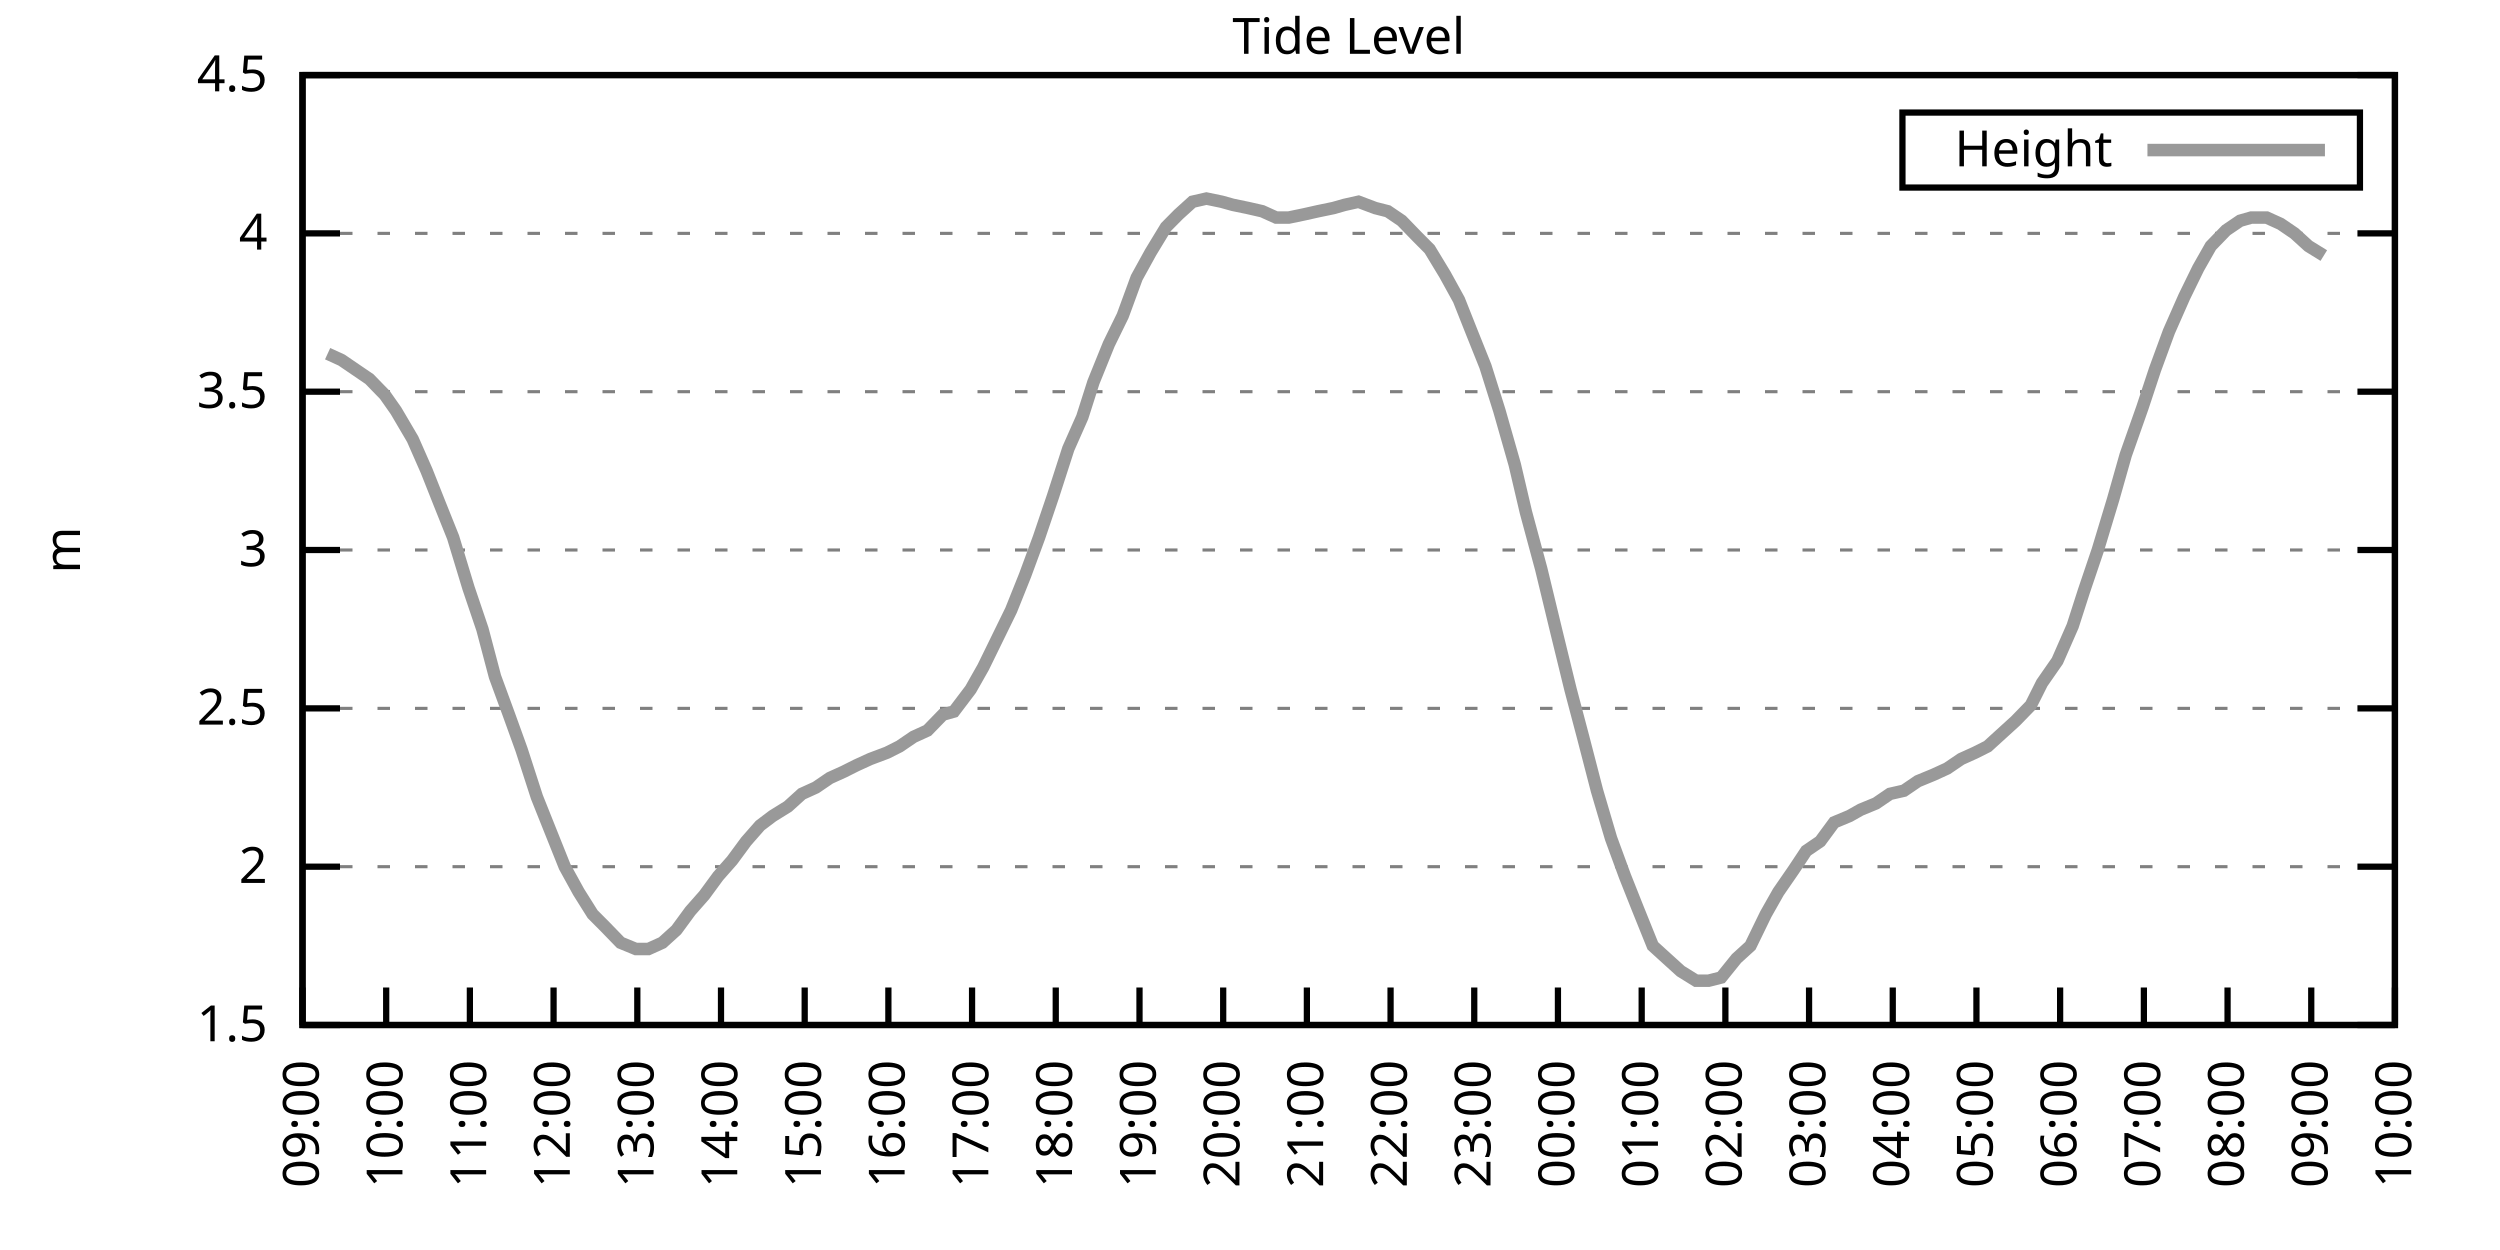
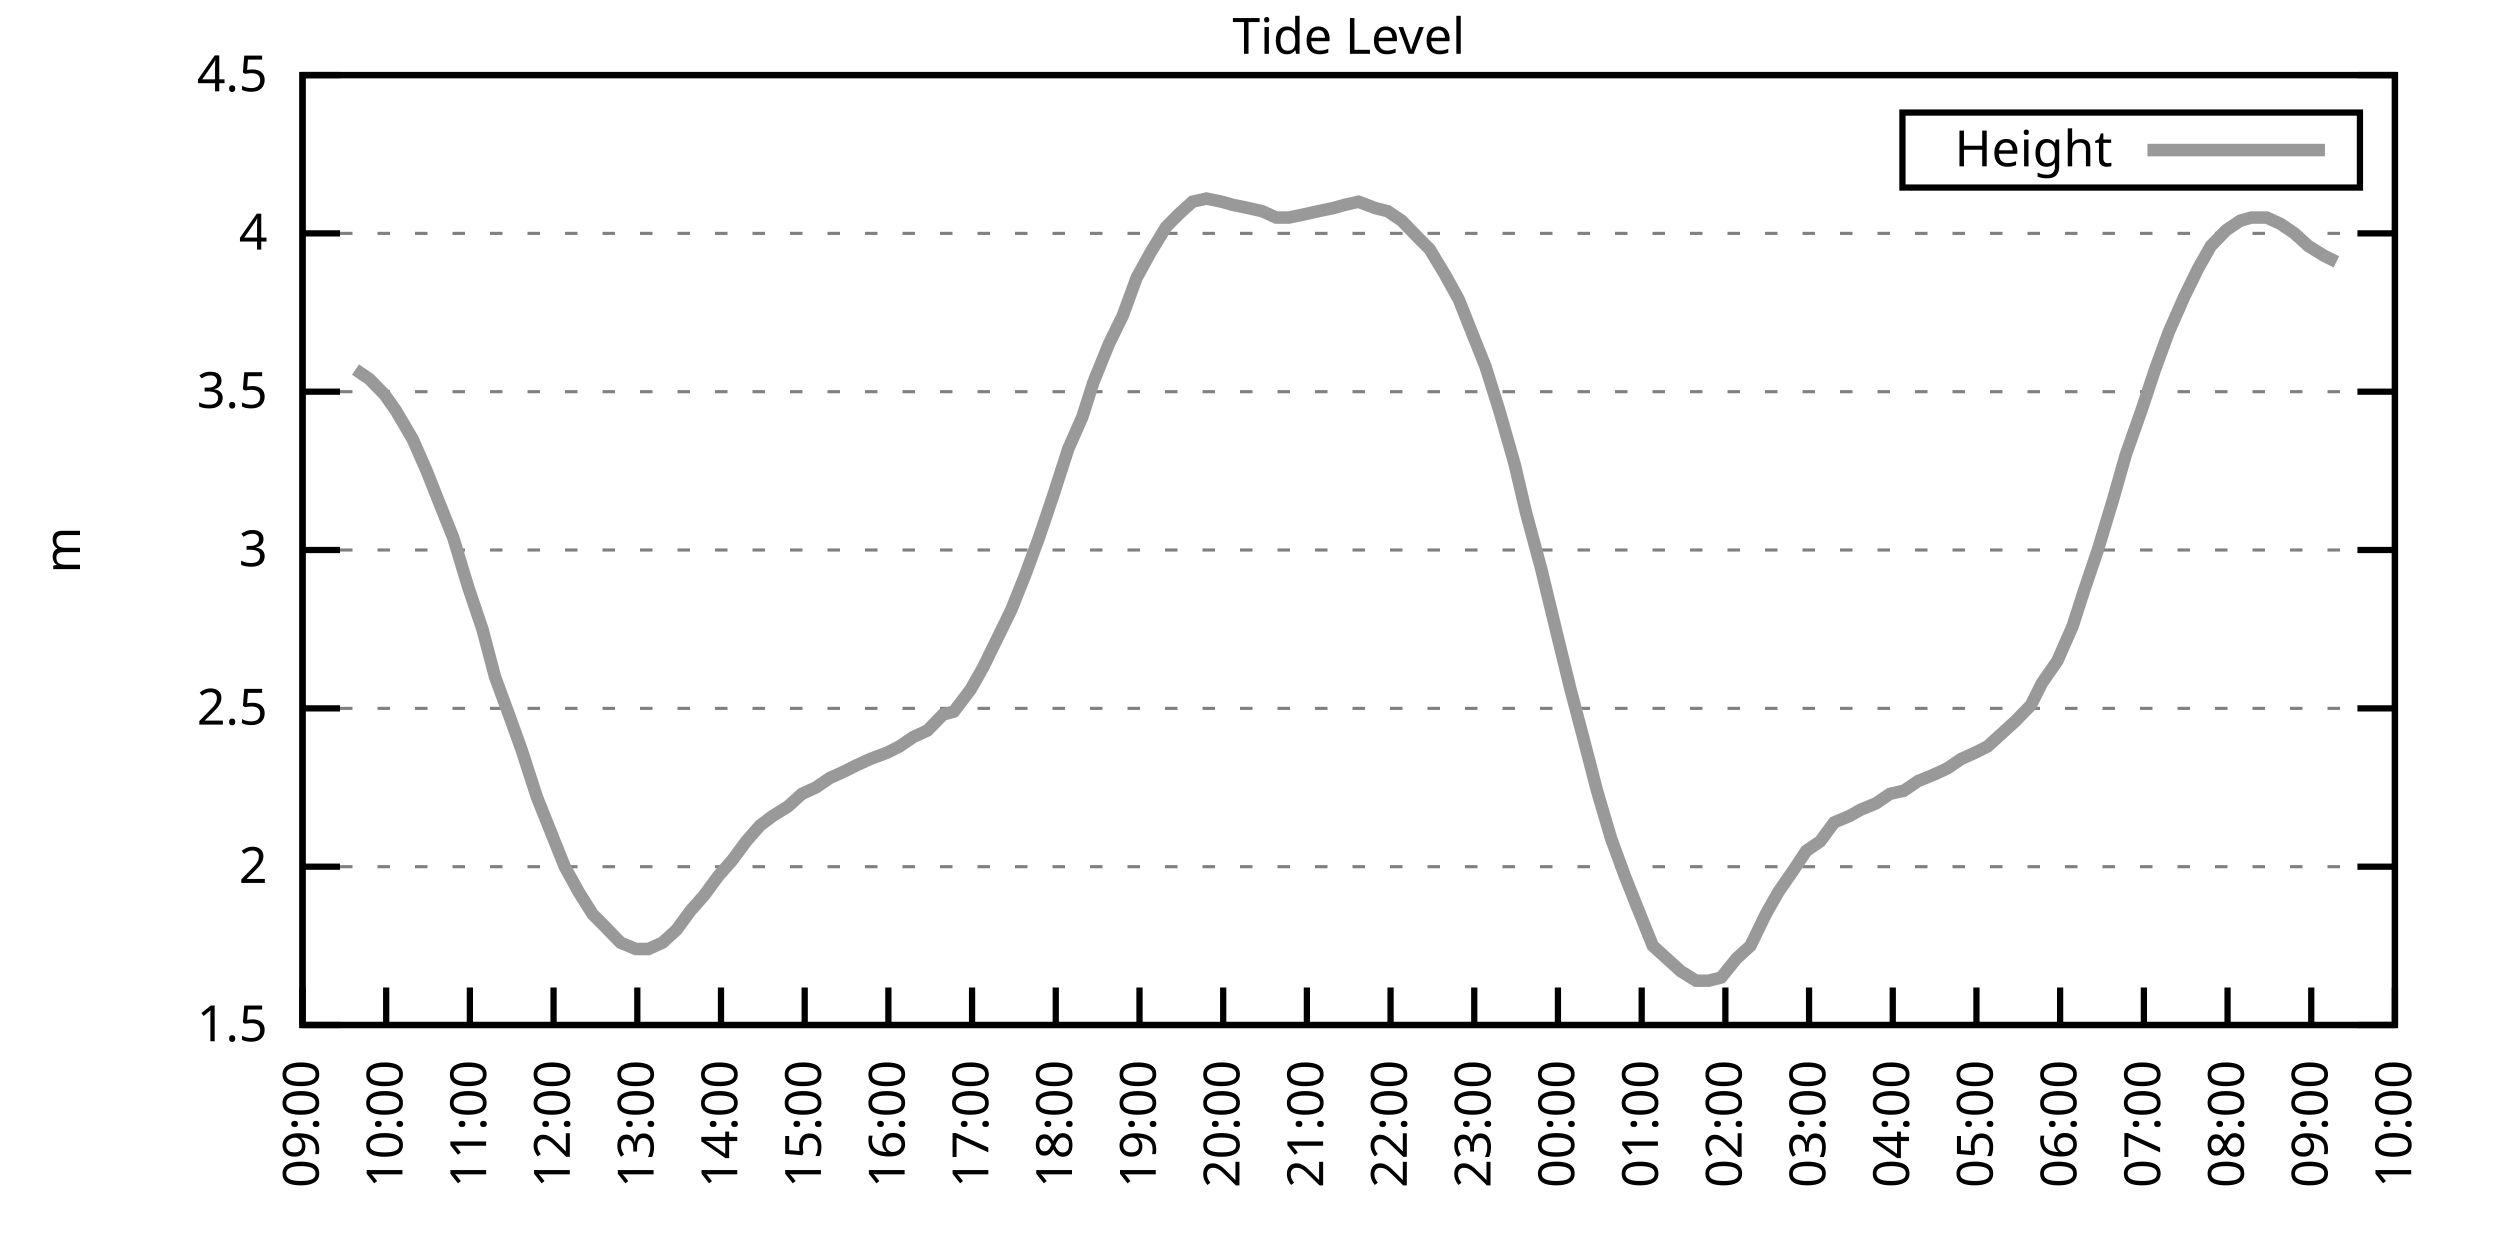
<svg xmlns="http://www.w3.org/2000/svg" xmlns:xlink="http://www.w3.org/1999/xlink" width="400" height="200" viewBox="0 0 400 200">
  <g id="gnuplot_canvas">
    <rect x="0" y="0" width="400" height="200" fill="none" />
    <defs>
      <circle id="gpDot" r="0.5" stroke-width="0.5" stroke="currentColor" />
      <path id="gpPt0" stroke-width="0.333" stroke="currentColor" d="M-1,0 h2 M0,-1 v2" />
      <path id="gpPt1" stroke-width="0.333" stroke="currentColor" d="M-1,-1 L1,1 M1,-1 L-1,1" />
      <path id="gpPt2" stroke-width="0.333" stroke="currentColor" d="M-1,0 L1,0 M0,-1 L0,1 M-1,-1 L1,1 M-1,1 L1,-1" />
      <rect id="gpPt3" stroke-width="0.333" stroke="currentColor" x="-1" y="-1" width="2" height="2" />
      <rect id="gpPt4" stroke-width="0.333" stroke="currentColor" fill="currentColor" x="-1" y="-1" width="2" height="2" />
      <circle id="gpPt5" stroke-width="0.333" stroke="currentColor" cx="0" cy="0" r="1" />
      <use xlink:href="#gpPt5" id="gpPt6" fill="currentColor" stroke="none" />
      <path id="gpPt7" stroke-width="0.333" stroke="currentColor" d="M0,-1.33 L-1.33,0.67 L1.33,0.67 z" />
      <use xlink:href="#gpPt7" id="gpPt8" fill="currentColor" stroke="none" />
      <use xlink:href="#gpPt7" id="gpPt9" stroke="currentColor" transform="rotate(180)" />
      <use xlink:href="#gpPt9" id="gpPt10" fill="currentColor" stroke="none" />
      <use xlink:href="#gpPt3" id="gpPt11" stroke="currentColor" transform="rotate(45)" />
      <use xlink:href="#gpPt11" id="gpPt12" fill="currentColor" stroke="none" />
      <path id="gpPt13" stroke-width="0.333" stroke="currentColor" d="M0,1.330 L1.265,0.411 L0.782,-1.067 L-0.782,-1.076 L-1.265,0.411 z" />
      <use xlink:href="#gpPt13" id="gpPt14" fill="currentColor" stroke="none" />
      <filter id="textbox" filterUnits="objectBoundingBox" x="0" y="0" height="1" width="1">
        <feFlood flood-color="white" flood-opacity="1" result="bgnd" />
        <feComposite in="SourceGraphic" in2="bgnd" operator="atop" />
      </filter>
      <filter id="greybox" filterUnits="objectBoundingBox" x="0" y="0" height="1" width="1">
        <feFlood flood-color="lightgrey" flood-opacity="1" result="grey" />
        <feComposite in="SourceGraphic" in2="grey" operator="atop" />
      </filter>
    </defs>
    <g fill="none" color="white" stroke="currentColor" stroke-width="1.00" stroke-linecap="butt" stroke-linejoin="miter">
</g>
    <g fill="none" color="black" stroke="currentColor" stroke-width="1.00" stroke-linecap="butt" stroke-linejoin="miter">
      <g stroke="none" shape-rendering="crispEdges">
        <polygon fill="rgb(255, 255, 255)" points="48.40,164.00 383.18,164.00 383.18,12.02 48.40,12.02 " />
      </g>
    </g>
    <g fill="none" color="black" stroke="currentColor" stroke-width="1.00" stroke-linecap="butt" stroke-linejoin="miter">
</g>
    <g fill="none" color="black" stroke="black" stroke-width="0.50" stroke-linecap="butt" stroke-linejoin="miter">
</g>
    <g fill="none" color="gray" stroke="currentColor" stroke-width="0.50" stroke-linecap="butt" stroke-linejoin="miter">
      <path stroke="gray" stroke-dasharray="2,4" class="gridline" d="M48.40,164.00 L383.19,164.00  " />
    </g>
    <g fill="none" color="gray" stroke="gray" stroke-width="1.00" stroke-linecap="butt" stroke-linejoin="miter">
</g>
    <g fill="none" color="black" stroke="currentColor" stroke-width="1.00" stroke-linecap="butt" stroke-linejoin="miter">
      <path stroke="black" d="M48.40,164.00 L54.40,164.00 M383.19,164.00 L377.19,164.00  " />
      <g transform="translate(42.80,166.60)" stroke="none" fill="black" font-family="Sans" font-size="8.00" text-anchor="end">
        <text>
          <tspan font-family="Sans"> 1.5</tspan>
        </text>
      </g>
    </g>
    <g fill="none" color="black" stroke="currentColor" stroke-width="1.00" stroke-linecap="butt" stroke-linejoin="miter">
</g>
    <g fill="none" color="black" stroke="black" stroke-width="0.50" stroke-linecap="butt" stroke-linejoin="miter">
</g>
    <g fill="none" color="gray" stroke="currentColor" stroke-width="0.50" stroke-linecap="butt" stroke-linejoin="miter">
      <path stroke="gray" stroke-dasharray="2,4" class="gridline" d="M48.40,138.67 L383.19,138.67  " />
    </g>
    <g fill="none" color="gray" stroke="gray" stroke-width="1.00" stroke-linecap="butt" stroke-linejoin="miter">
</g>
    <g fill="none" color="black" stroke="currentColor" stroke-width="1.00" stroke-linecap="butt" stroke-linejoin="miter">
      <path stroke="black" d="M48.40,138.67 L54.40,138.67 M383.19,138.67 L377.19,138.67  " />
      <g transform="translate(42.80,141.27)" stroke="none" fill="black" font-family="Sans" font-size="8.00" text-anchor="end">
        <text>
          <tspan font-family="Sans"> 2</tspan>
        </text>
      </g>
    </g>
    <g fill="none" color="black" stroke="currentColor" stroke-width="1.00" stroke-linecap="butt" stroke-linejoin="miter">
</g>
    <g fill="none" color="black" stroke="black" stroke-width="0.50" stroke-linecap="butt" stroke-linejoin="miter">
</g>
    <g fill="none" color="gray" stroke="currentColor" stroke-width="0.50" stroke-linecap="butt" stroke-linejoin="miter">
      <path stroke="gray" stroke-dasharray="2,4" class="gridline" d="M48.40,113.34 L383.19,113.34  " />
    </g>
    <g fill="none" color="gray" stroke="gray" stroke-width="1.00" stroke-linecap="butt" stroke-linejoin="miter">
</g>
    <g fill="none" color="black" stroke="currentColor" stroke-width="1.00" stroke-linecap="butt" stroke-linejoin="miter">
      <path stroke="black" d="M48.40,113.34 L54.40,113.34 M383.19,113.34 L377.19,113.34  " />
      <g transform="translate(42.80,115.94)" stroke="none" fill="black" font-family="Sans" font-size="8.00" text-anchor="end">
        <text>
          <tspan font-family="Sans"> 2.5</tspan>
        </text>
      </g>
    </g>
    <g fill="none" color="black" stroke="currentColor" stroke-width="1.00" stroke-linecap="butt" stroke-linejoin="miter">
</g>
    <g fill="none" color="black" stroke="black" stroke-width="0.50" stroke-linecap="butt" stroke-linejoin="miter">
</g>
    <g fill="none" color="gray" stroke="currentColor" stroke-width="0.50" stroke-linecap="butt" stroke-linejoin="miter">
      <path stroke="gray" stroke-dasharray="2,4" class="gridline" d="M48.40,88.00 L383.19,88.00  " />
    </g>
    <g fill="none" color="gray" stroke="gray" stroke-width="1.00" stroke-linecap="butt" stroke-linejoin="miter">
</g>
    <g fill="none" color="black" stroke="currentColor" stroke-width="1.00" stroke-linecap="butt" stroke-linejoin="miter">
      <path stroke="black" d="M48.40,88.00 L54.40,88.00 M383.19,88.00 L377.19,88.00  " />
      <g transform="translate(42.80,90.60)" stroke="none" fill="black" font-family="Sans" font-size="8.00" text-anchor="end">
        <text>
          <tspan font-family="Sans"> 3</tspan>
        </text>
      </g>
    </g>
    <g fill="none" color="black" stroke="currentColor" stroke-width="1.00" stroke-linecap="butt" stroke-linejoin="miter">
</g>
    <g fill="none" color="black" stroke="black" stroke-width="0.50" stroke-linecap="butt" stroke-linejoin="miter">
</g>
    <g fill="none" color="gray" stroke="currentColor" stroke-width="0.50" stroke-linecap="butt" stroke-linejoin="miter">
      <path stroke="gray" stroke-dasharray="2,4" class="gridline" d="M48.40,62.67 L383.19,62.67  " />
    </g>
    <g fill="none" color="gray" stroke="gray" stroke-width="1.00" stroke-linecap="butt" stroke-linejoin="miter">
</g>
    <g fill="none" color="black" stroke="currentColor" stroke-width="1.00" stroke-linecap="butt" stroke-linejoin="miter">
      <path stroke="black" d="M48.40,62.67 L54.40,62.67 M383.19,62.67 L377.19,62.67  " />
      <g transform="translate(42.80,65.27)" stroke="none" fill="black" font-family="Sans" font-size="8.00" text-anchor="end">
        <text>
          <tspan font-family="Sans"> 3.5</tspan>
        </text>
      </g>
    </g>
    <g fill="none" color="black" stroke="currentColor" stroke-width="1.00" stroke-linecap="butt" stroke-linejoin="miter">
</g>
    <g fill="none" color="black" stroke="black" stroke-width="0.50" stroke-linecap="butt" stroke-linejoin="miter">
</g>
    <g fill="none" color="gray" stroke="currentColor" stroke-width="0.50" stroke-linecap="butt" stroke-linejoin="miter">
      <path stroke="gray" stroke-dasharray="2,4" class="gridline" d="M48.40,37.34 L383.19,37.34  " />
    </g>
    <g fill="none" color="gray" stroke="gray" stroke-width="1.00" stroke-linecap="butt" stroke-linejoin="miter">
</g>
    <g fill="none" color="black" stroke="currentColor" stroke-width="1.00" stroke-linecap="butt" stroke-linejoin="miter">
      <path stroke="black" d="M48.40,37.34 L54.40,37.34 M383.19,37.34 L377.19,37.34  " />
      <g transform="translate(42.80,39.94)" stroke="none" fill="black" font-family="Sans" font-size="8.00" text-anchor="end">
        <text>
          <tspan font-family="Sans"> 4</tspan>
        </text>
      </g>
    </g>
    <g fill="none" color="black" stroke="currentColor" stroke-width="1.00" stroke-linecap="butt" stroke-linejoin="miter">
</g>
    <g fill="none" color="black" stroke="black" stroke-width="0.50" stroke-linecap="butt" stroke-linejoin="miter">
</g>
    <g fill="none" color="gray" stroke="currentColor" stroke-width="0.50" stroke-linecap="butt" stroke-linejoin="miter">
      <path stroke="gray" stroke-dasharray="2,4" class="gridline" d="M48.40,12.01 L383.19,12.01  " />
    </g>
    <g fill="none" color="gray" stroke="gray" stroke-width="1.00" stroke-linecap="butt" stroke-linejoin="miter">
</g>
    <g fill="none" color="black" stroke="currentColor" stroke-width="1.00" stroke-linecap="butt" stroke-linejoin="miter">
      <path stroke="black" d="M48.40,12.01 L54.40,12.01 M383.19,12.01 L377.19,12.01  " />
      <g transform="translate(42.80,14.61)" stroke="none" fill="black" font-family="Sans" font-size="8.00" text-anchor="end">
        <text>
          <tspan font-family="Sans"> 4.5</tspan>
        </text>
      </g>
    </g>
    <g fill="none" color="black" stroke="currentColor" stroke-width="1.00" stroke-linecap="butt" stroke-linejoin="miter">
      <path stroke="black" d="M48.40,164.00 L48.40,158.00  " />
      <g transform="translate(51.00,169.60) rotate(270.00)" stroke="none" fill="black" font-family="Sans" font-size="8.00" text-anchor="end">
        <text>
          <tspan font-family="Sans">09:00</tspan>
        </text>
      </g>
    </g>
    <g fill="none" color="black" stroke="currentColor" stroke-width="1.00" stroke-linecap="butt" stroke-linejoin="miter">
      <path stroke="black" d="M61.79,164.00 L61.79,158.00  " />
      <g transform="translate(64.39,169.60) rotate(270.00)" stroke="none" fill="black" font-family="Sans" font-size="8.00" text-anchor="end">
        <text>
          <tspan font-family="Sans">10:00</tspan>
        </text>
      </g>
    </g>
    <g fill="none" color="black" stroke="currentColor" stroke-width="1.00" stroke-linecap="butt" stroke-linejoin="miter">
      <path stroke="black" d="M75.18,164.00 L75.18,158.00  " />
      <g transform="translate(77.78,169.60) rotate(270.00)" stroke="none" fill="black" font-family="Sans" font-size="8.00" text-anchor="end">
        <text>
          <tspan font-family="Sans">11:00</tspan>
        </text>
      </g>
    </g>
    <g fill="none" color="black" stroke="currentColor" stroke-width="1.00" stroke-linecap="butt" stroke-linejoin="miter">
      <path stroke="black" d="M88.57,164.00 L88.57,158.00  " />
      <g transform="translate(91.17,169.60) rotate(270.00)" stroke="none" fill="black" font-family="Sans" font-size="8.00" text-anchor="end">
        <text>
          <tspan font-family="Sans">12:00</tspan>
        </text>
      </g>
    </g>
    <g fill="none" color="black" stroke="currentColor" stroke-width="1.00" stroke-linecap="butt" stroke-linejoin="miter">
      <path stroke="black" d="M101.97,164.00 L101.97,158.00  " />
      <g transform="translate(104.57,169.60) rotate(270.00)" stroke="none" fill="black" font-family="Sans" font-size="8.00" text-anchor="end">
        <text>
          <tspan font-family="Sans">13:00</tspan>
        </text>
      </g>
    </g>
    <g fill="none" color="black" stroke="currentColor" stroke-width="1.00" stroke-linecap="butt" stroke-linejoin="miter">
      <path stroke="black" d="M115.36,164.00 L115.36,158.00  " />
      <g transform="translate(117.96,169.60) rotate(270.00)" stroke="none" fill="black" font-family="Sans" font-size="8.00" text-anchor="end">
        <text>
          <tspan font-family="Sans">14:00</tspan>
        </text>
      </g>
    </g>
    <g fill="none" color="black" stroke="currentColor" stroke-width="1.00" stroke-linecap="butt" stroke-linejoin="miter">
      <path stroke="black" d="M128.75,164.00 L128.75,158.00  " />
      <g transform="translate(131.35,169.60) rotate(270.00)" stroke="none" fill="black" font-family="Sans" font-size="8.00" text-anchor="end">
        <text>
          <tspan font-family="Sans">15:00</tspan>
        </text>
      </g>
    </g>
    <g fill="none" color="black" stroke="currentColor" stroke-width="1.00" stroke-linecap="butt" stroke-linejoin="miter">
      <path stroke="black" d="M142.14,164.00 L142.14,158.00  " />
      <g transform="translate(144.74,169.60) rotate(270.00)" stroke="none" fill="black" font-family="Sans" font-size="8.00" text-anchor="end">
        <text>
          <tspan font-family="Sans">16:00</tspan>
        </text>
      </g>
    </g>
    <g fill="none" color="black" stroke="currentColor" stroke-width="1.00" stroke-linecap="butt" stroke-linejoin="miter">
      <path stroke="black" d="M155.53,164.00 L155.53,158.00  " />
      <g transform="translate(158.13,169.60) rotate(270.00)" stroke="none" fill="black" font-family="Sans" font-size="8.00" text-anchor="end">
        <text>
          <tspan font-family="Sans">17:00</tspan>
        </text>
      </g>
    </g>
    <g fill="none" color="black" stroke="currentColor" stroke-width="1.00" stroke-linecap="butt" stroke-linejoin="miter">
      <path stroke="black" d="M168.92,164.00 L168.92,158.00  " />
      <g transform="translate(171.52,169.60) rotate(270.00)" stroke="none" fill="black" font-family="Sans" font-size="8.00" text-anchor="end">
        <text>
          <tspan font-family="Sans">18:00</tspan>
        </text>
      </g>
    </g>
    <g fill="none" color="black" stroke="currentColor" stroke-width="1.00" stroke-linecap="butt" stroke-linejoin="miter">
      <path stroke="black" d="M182.32,164.00 L182.32,158.00  " />
      <g transform="translate(184.92,169.60) rotate(270.00)" stroke="none" fill="black" font-family="Sans" font-size="8.00" text-anchor="end">
        <text>
          <tspan font-family="Sans">19:00</tspan>
        </text>
      </g>
    </g>
    <g fill="none" color="black" stroke="currentColor" stroke-width="1.00" stroke-linecap="butt" stroke-linejoin="miter">
      <path stroke="black" d="M195.71,164.00 L195.71,158.00  " />
      <g transform="translate(198.31,169.60) rotate(270.00)" stroke="none" fill="black" font-family="Sans" font-size="8.00" text-anchor="end">
        <text>
          <tspan font-family="Sans">20:00</tspan>
        </text>
      </g>
    </g>
    <g fill="none" color="black" stroke="currentColor" stroke-width="1.00" stroke-linecap="butt" stroke-linejoin="miter">
      <path stroke="black" d="M209.10,164.00 L209.10,158.00  " />
      <g transform="translate(211.70,169.60) rotate(270.00)" stroke="none" fill="black" font-family="Sans" font-size="8.00" text-anchor="end">
        <text>
          <tspan font-family="Sans">21:00</tspan>
        </text>
      </g>
    </g>
    <g fill="none" color="black" stroke="currentColor" stroke-width="1.00" stroke-linecap="butt" stroke-linejoin="miter">
      <path stroke="black" d="M222.49,164.00 L222.49,158.00  " />
      <g transform="translate(225.09,169.60) rotate(270.00)" stroke="none" fill="black" font-family="Sans" font-size="8.00" text-anchor="end">
        <text>
          <tspan font-family="Sans">22:00</tspan>
        </text>
      </g>
    </g>
    <g fill="none" color="black" stroke="currentColor" stroke-width="1.00" stroke-linecap="butt" stroke-linejoin="miter">
      <path stroke="black" d="M235.88,164.00 L235.88,158.00  " />
      <g transform="translate(238.48,169.60) rotate(270.00)" stroke="none" fill="black" font-family="Sans" font-size="8.00" text-anchor="end">
        <text>
          <tspan font-family="Sans">23:00</tspan>
        </text>
      </g>
    </g>
    <g fill="none" color="black" stroke="currentColor" stroke-width="1.00" stroke-linecap="butt" stroke-linejoin="miter">
      <path stroke="black" d="M249.27,164.00 L249.27,158.00  " />
      <g transform="translate(251.87,169.60) rotate(270.00)" stroke="none" fill="black" font-family="Sans" font-size="8.00" text-anchor="end">
        <text>
          <tspan font-family="Sans">00:00</tspan>
        </text>
      </g>
    </g>
    <g fill="none" color="black" stroke="currentColor" stroke-width="1.00" stroke-linecap="butt" stroke-linejoin="miter">
      <path stroke="black" d="M262.67,164.00 L262.67,158.00  " />
      <g transform="translate(265.27,169.60) rotate(270.00)" stroke="none" fill="black" font-family="Sans" font-size="8.00" text-anchor="end">
        <text>
          <tspan font-family="Sans">01:00</tspan>
        </text>
      </g>
    </g>
    <g fill="none" color="black" stroke="currentColor" stroke-width="1.00" stroke-linecap="butt" stroke-linejoin="miter">
      <path stroke="black" d="M276.06,164.00 L276.06,158.00  " />
      <g transform="translate(278.66,169.60) rotate(270.00)" stroke="none" fill="black" font-family="Sans" font-size="8.00" text-anchor="end">
        <text>
          <tspan font-family="Sans">02:00</tspan>
        </text>
      </g>
    </g>
    <g fill="none" color="black" stroke="currentColor" stroke-width="1.00" stroke-linecap="butt" stroke-linejoin="miter">
      <path stroke="black" d="M289.45,164.00 L289.45,158.00  " />
      <g transform="translate(292.05,169.60) rotate(270.00)" stroke="none" fill="black" font-family="Sans" font-size="8.00" text-anchor="end">
        <text>
          <tspan font-family="Sans">03:00</tspan>
        </text>
      </g>
    </g>
    <g fill="none" color="black" stroke="currentColor" stroke-width="1.00" stroke-linecap="butt" stroke-linejoin="miter">
      <path stroke="black" d="M302.84,164.00 L302.84,158.00  " />
      <g transform="translate(305.44,169.60) rotate(270.00)" stroke="none" fill="black" font-family="Sans" font-size="8.00" text-anchor="end">
        <text>
          <tspan font-family="Sans">04:00</tspan>
        </text>
      </g>
    </g>
    <g fill="none" color="black" stroke="currentColor" stroke-width="1.00" stroke-linecap="butt" stroke-linejoin="miter">
      <path stroke="black" d="M316.23,164.00 L316.23,158.00  " />
      <g transform="translate(318.83,169.60) rotate(270.00)" stroke="none" fill="black" font-family="Sans" font-size="8.00" text-anchor="end">
        <text>
          <tspan font-family="Sans">05:00</tspan>
        </text>
      </g>
    </g>
    <g fill="none" color="black" stroke="currentColor" stroke-width="1.00" stroke-linecap="butt" stroke-linejoin="miter">
      <path stroke="black" d="M329.62,164.00 L329.62,158.00  " />
      <g transform="translate(332.22,169.60) rotate(270.00)" stroke="none" fill="black" font-family="Sans" font-size="8.00" text-anchor="end">
        <text>
          <tspan font-family="Sans">06:00</tspan>
        </text>
      </g>
    </g>
    <g fill="none" color="black" stroke="currentColor" stroke-width="1.00" stroke-linecap="butt" stroke-linejoin="miter">
      <path stroke="black" d="M343.02,164.00 L343.02,158.00  " />
      <g transform="translate(345.62,169.60) rotate(270.00)" stroke="none" fill="black" font-family="Sans" font-size="8.00" text-anchor="end">
        <text>
          <tspan font-family="Sans">07:00</tspan>
        </text>
      </g>
    </g>
    <g fill="none" color="black" stroke="currentColor" stroke-width="1.00" stroke-linecap="butt" stroke-linejoin="miter">
      <path stroke="black" d="M356.41,164.00 L356.41,158.00  " />
      <g transform="translate(359.01,169.60) rotate(270.00)" stroke="none" fill="black" font-family="Sans" font-size="8.00" text-anchor="end">
        <text>
          <tspan font-family="Sans">08:00</tspan>
        </text>
      </g>
    </g>
    <g fill="none" color="black" stroke="currentColor" stroke-width="1.00" stroke-linecap="butt" stroke-linejoin="miter">
      <path stroke="black" d="M369.80,164.00 L369.80,158.00  " />
      <g transform="translate(372.40,169.60) rotate(270.00)" stroke="none" fill="black" font-family="Sans" font-size="8.00" text-anchor="end">
        <text>
          <tspan font-family="Sans">09:00</tspan>
        </text>
      </g>
    </g>
    <g fill="none" color="black" stroke="currentColor" stroke-width="1.00" stroke-linecap="butt" stroke-linejoin="miter">
      <path stroke="black" d="M383.19,164.00 L383.19,158.00  " />
      <g transform="translate(385.79,169.60) rotate(270.00)" stroke="none" fill="black" font-family="Sans" font-size="8.00" text-anchor="end">
        <text>
          <tspan font-family="Sans">10:00</tspan>
        </text>
      </g>
    </g>
    <g fill="none" color="black" stroke="currentColor" stroke-width="1.00" stroke-linecap="butt" stroke-linejoin="miter">
</g>
    <g fill="none" color="black" stroke="currentColor" stroke-width="1.00" stroke-linecap="butt" stroke-linejoin="miter">
      <path stroke="black" d="M48.40,12.01 L48.40,164.00 L383.19,164.00 L383.19,12.01 L48.40,12.01 Z  " />
    </g>
    <g fill="none" color="black" stroke="currentColor" stroke-width="1.00" stroke-linecap="butt" stroke-linejoin="miter">
</g>
    <g fill="none" color="black" stroke="currentColor" stroke-width="1.00" stroke-linecap="butt" stroke-linejoin="miter">
      <path stroke="black" d="M304.39,30.01 L304.39,18.01 L377.59,18.01 L377.59,30.01 L304.39,30.01 Z  " />
    </g>
    <g id="Tide_level_plot_1">
      <g fill="none" color="white" stroke="black" stroke-width="2.00" stroke-linecap="butt" stroke-linejoin="miter">
</g>
      <g fill="none" color="black" stroke="currentColor" stroke-width="2.00" stroke-linecap="butt" stroke-linejoin="miter">
        <g transform="translate(337.99,26.61)" stroke="none" fill="black" font-family="Sans" font-size="8.00" text-anchor="end">
          <text>
            <tspan font-family="Sans">Height</tspan>
          </text>
        </g>
      </g>
      <g fill="none" color="black" stroke="currentColor" stroke-width="2.00" stroke-linecap="butt" stroke-linejoin="miter">
-         <path stroke="rgb(153, 153, 153)" d="M343.59,24.01 L371.99,24.01 M52.42,56.59 L54.65,57.61 L56.88,59.13 L59.11,60.65 L61.57,63.18 L63.35,65.71   L66.03,70.27 L68.26,75.34 L70.27,80.41 L72.50,85.98 L74.96,94.08 L77.19,100.67 L79.20,108.27 L81.43,114.35   L83.44,119.92 L85.90,127.52 L88.13,133.10 L90.36,138.67 L92.59,142.72 L94.82,146.27 L96.83,148.29 L99.29,150.83   L101.74,151.84 L103.75,151.84 L105.98,150.83 L108.22,148.80 L110.45,145.76 L112.68,143.23 L114.91,140.19 L117.14,137.66   L119.38,134.62 L121.61,132.08 L123.62,130.56 L126.07,129.04 L128.30,127.02 L130.54,126.00 L132.77,124.48 L135.00,123.47   L137.01,122.46 L139.24,121.44 L141.92,120.43 L143.93,119.42 L146.16,117.90 L148.39,116.88 L150.85,114.35 L152.63,113.84   L155.31,110.30 L157.32,106.75 L159.55,102.19 L161.78,97.63 L164.01,92.06 L166.25,85.98 L168.48,79.39 L170.93,71.79   L173.17,66.73 L174.95,61.15 L177.41,55.07 L179.64,50.51 L181.87,44.43 L184.10,40.38 L186.56,36.33 L188.57,34.30   L190.80,32.28 L193.03,31.77 L195.48,32.28 L197.27,32.78 L199.73,33.29 L201.96,33.80 L204.19,34.81 L206.20,34.81   L208.65,34.30 L210.88,33.80 L213.34,33.29 L215.13,32.78 L217.36,32.28 L220.04,33.29 L222.04,33.80 L224.28,35.32   L226.73,37.85 L228.74,39.87 L231.20,43.93 L233.43,47.98 L235.44,53.05 L237.67,58.62 L239.90,65.71 L242.36,74.33   L244.14,81.93 L246.60,91.04 L249.05,101.18 L251.28,110.30 L253.29,117.90 L255.52,126.51 L257.76,134.11 L259.99,140.19   L262.00,145.25 L264.45,151.33 L266.68,153.36 L268.92,155.39 L271.37,156.91 L273.38,156.91 L275.39,156.40 L277.84,153.36   L280.07,151.33 L282.53,146.27 L284.54,142.72 L286.99,139.17 L289.00,136.14 L291.23,134.62 L293.47,131.58 L295.92,130.56   L297.71,129.55 L300.16,128.54 L302.39,127.02 L304.63,126.51 L306.86,124.99 L309.31,123.98 L311.54,122.96 L313.78,121.44   L316.01,120.43 L318.02,119.42 L320.25,117.39 L322.48,115.36 L324.94,112.83 L326.72,109.28 L329.18,105.74 L331.63,100.16   L333.42,94.59 L335.65,88.00 L338.10,79.90 L340.11,72.81 L342.79,65.21 L344.80,59.13 L347.03,53.05 L349.49,47.47   L351.72,42.91 L353.73,39.37 L356.18,36.84 L358.42,35.32 L360.20,34.81 L362.66,34.81 L364.89,35.82 L367.12,37.34   L369.35,39.37 L371.81,40.89  " />
+         <path stroke="rgb(153, 153, 153)" d="M343.59,24.01 L371.99,24.01 M56.88,59.13 L59.11,60.65 L61.57,63.18 L63.35,65.71 L66.03,70.27 L68.26,75.34   L70.27,80.41 L72.50,85.98 L74.96,94.08 L77.19,100.67 L79.20,108.27 L81.43,114.35 L83.44,119.92 L85.90,127.52   L88.13,133.10 L90.36,138.67 L92.59,142.72 L94.82,146.27 L96.83,148.29 L99.29,150.83 L101.74,151.84 L103.75,151.84   L105.98,150.83 L108.22,148.80 L110.45,145.76 L112.68,143.23 L114.91,140.19 L117.14,137.66 L119.38,134.62 L121.61,132.08   L123.62,130.56 L126.07,129.04 L128.30,127.02 L130.54,126.00 L132.77,124.48 L135.00,123.47 L137.01,122.46 L139.24,121.44   L141.92,120.43 L143.93,119.42 L146.16,117.90 L148.39,116.88 L150.85,114.35 L152.63,113.84 L155.31,110.30 L157.32,106.75   L159.55,102.19 L161.78,97.63 L164.01,92.06 L166.25,85.98 L168.48,79.39 L170.93,71.79 L173.17,66.73 L174.95,61.15   L177.41,55.07 L179.64,50.51 L181.87,44.43 L184.10,40.38 L186.56,36.33 L188.57,34.30 L190.80,32.28 L193.03,31.77   L195.48,32.28 L197.27,32.78 L199.73,33.29 L201.96,33.80 L204.19,34.81 L206.20,34.81 L208.65,34.30 L210.88,33.80   L213.34,33.29 L215.13,32.78 L217.36,32.28 L220.04,33.29 L222.04,33.80 L224.28,35.32 L226.73,37.85 L228.74,39.87   L231.20,43.93 L233.43,47.98 L235.44,53.05 L237.67,58.62 L239.90,65.71 L242.36,74.33 L244.14,81.93 L246.60,91.04   L249.05,101.18 L251.28,110.30 L253.29,117.90 L255.52,126.51 L257.76,134.11 L259.99,140.19 L262.00,145.25 L264.45,151.33   L266.68,153.36 L268.92,155.39 L271.37,156.91 L273.38,156.91 L275.39,156.40 L277.84,153.36 L280.07,151.33 L282.53,146.27   L284.54,142.72 L286.99,139.17 L289.00,136.14 L291.23,134.62 L293.47,131.58 L295.92,130.56 L297.71,129.55 L300.16,128.54   L302.39,127.02 L304.63,126.51 L306.86,124.99 L309.31,123.98 L311.54,122.96 L313.78,121.44 L316.01,120.43 L318.02,119.42   L320.25,117.39 L322.48,115.36 L324.94,112.83 L326.72,109.28 L329.18,105.74 L331.63,100.16 L333.42,94.59 L335.65,88.00   L338.10,79.90 L340.11,72.81 L342.79,65.21 L344.80,59.13 L347.03,53.05 L349.49,47.47 L351.72,42.91 L353.73,39.37   L356.18,36.84 L358.42,35.32 L360.20,34.81 L362.66,34.81 L364.89,35.82 L367.12,37.34 L369.35,39.37 L371.81,40.89   L373.82,41.90  " />
      </g>
    </g>
    <g fill="none" color="black" stroke="currentColor" stroke-width="2.00" stroke-linecap="butt" stroke-linejoin="miter">
</g>
    <g fill="none" color="black" stroke="black" stroke-width="1.00" stroke-linecap="butt" stroke-linejoin="miter">
</g>
    <g fill="none" color="black" stroke="currentColor" stroke-width="1.00" stroke-linecap="butt" stroke-linejoin="miter">
      <path stroke="black" d="M48.40,12.01 L48.40,164.00 L383.19,164.00 L383.19,12.01 L48.40,12.01 Z  " />
      <g transform="translate(12.80,88.01) rotate(270.00)" stroke="none" fill="black" font-family="Sans" font-size="8.00" text-anchor="middle">
        <text>
          <tspan font-family="Sans">m</tspan>
        </text>
      </g>
    </g>
    <g fill="none" color="black" stroke="currentColor" stroke-width="1.00" stroke-linecap="butt" stroke-linejoin="miter">
</g>
    <g fill="none" color="black" stroke="currentColor" stroke-width="1.00" stroke-linecap="butt" stroke-linejoin="miter">
      <g transform="translate(215.79,8.61)" stroke="none" fill="black" font-family="Sans" font-size="8.00" text-anchor="middle">
        <text>
          <tspan font-family="Sans">Tide Level</tspan>
        </text>
      </g>
    </g>
    <g fill="none" color="black" stroke="currentColor" stroke-width="1.00" stroke-linecap="butt" stroke-linejoin="miter">
</g>
  </g>
</svg>
